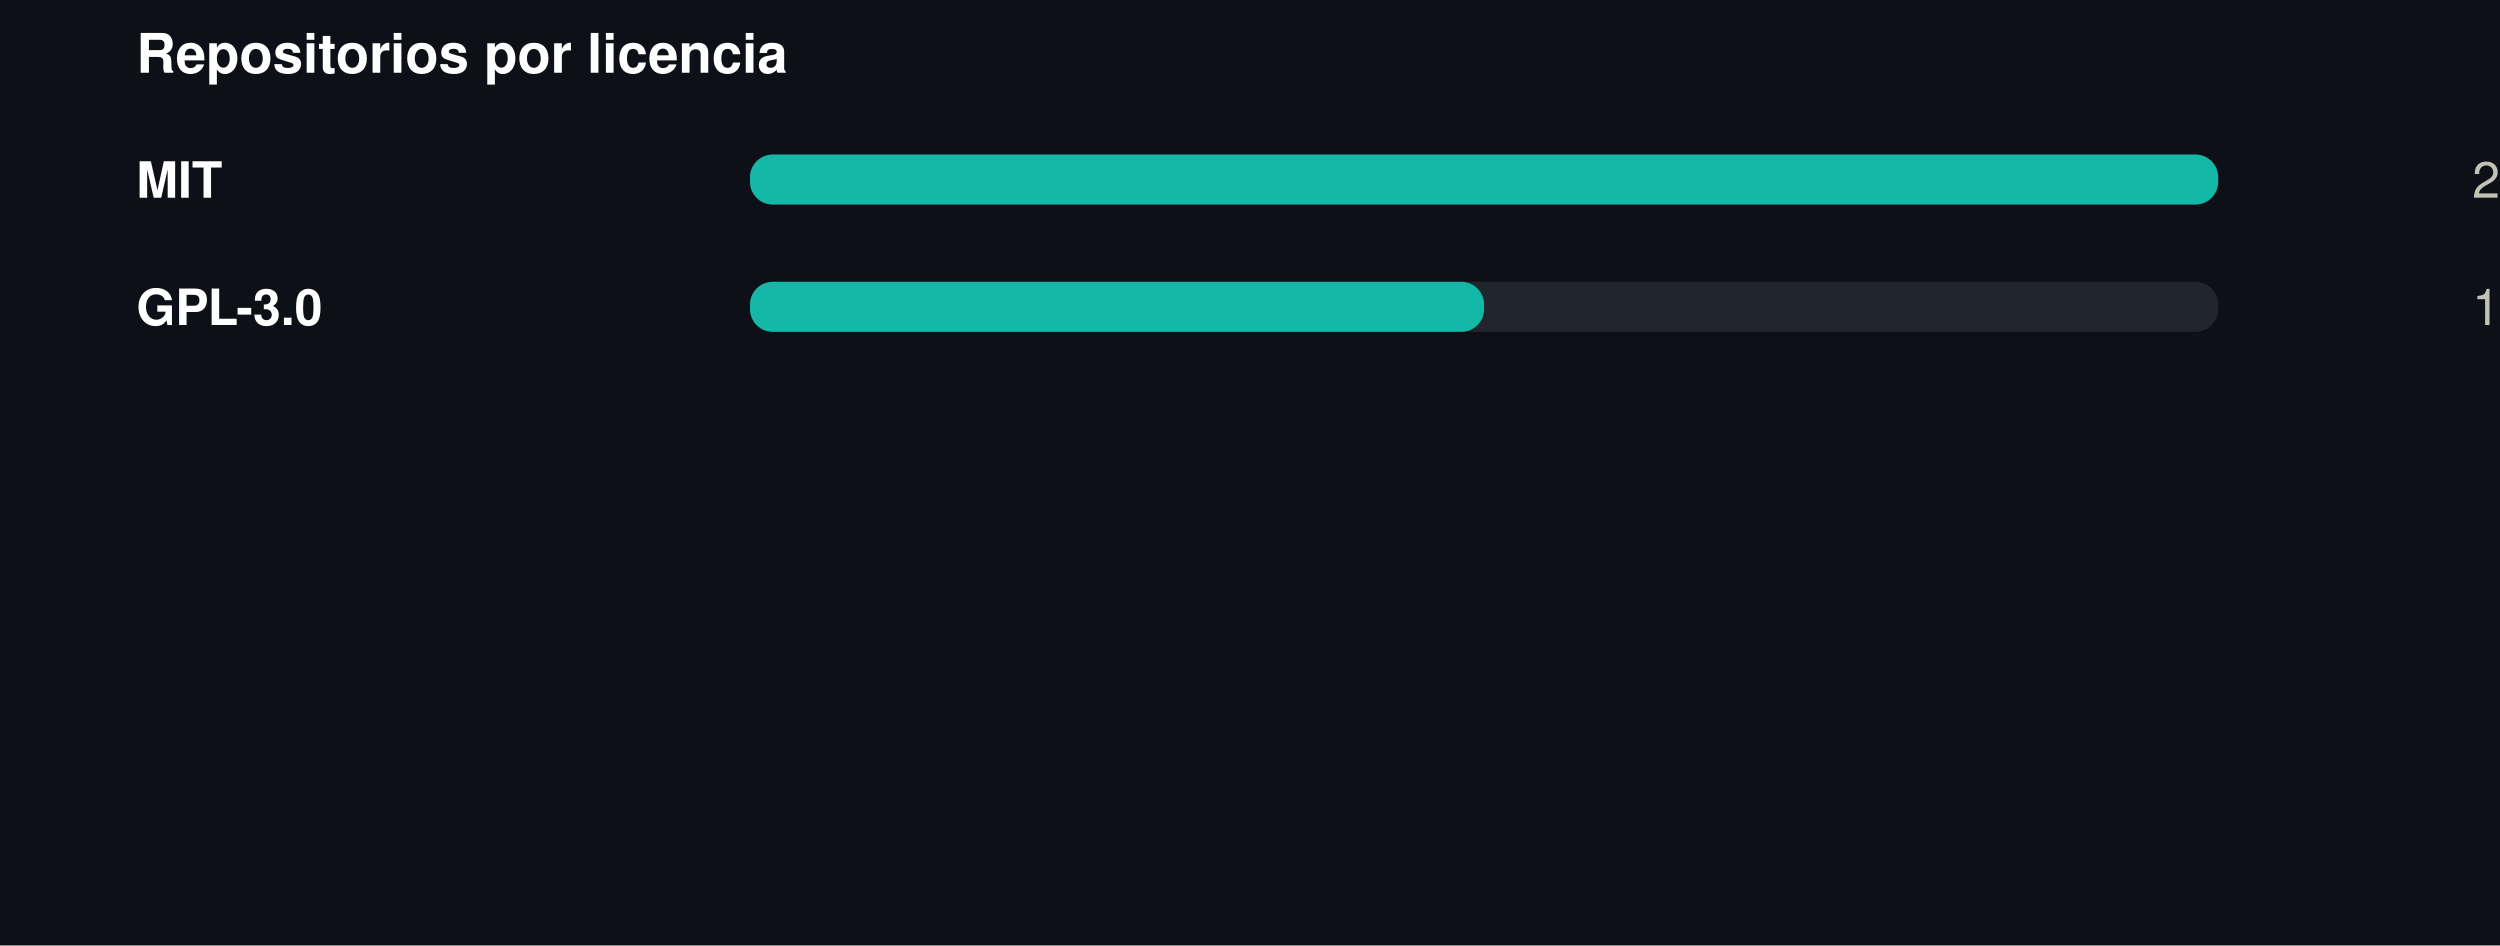
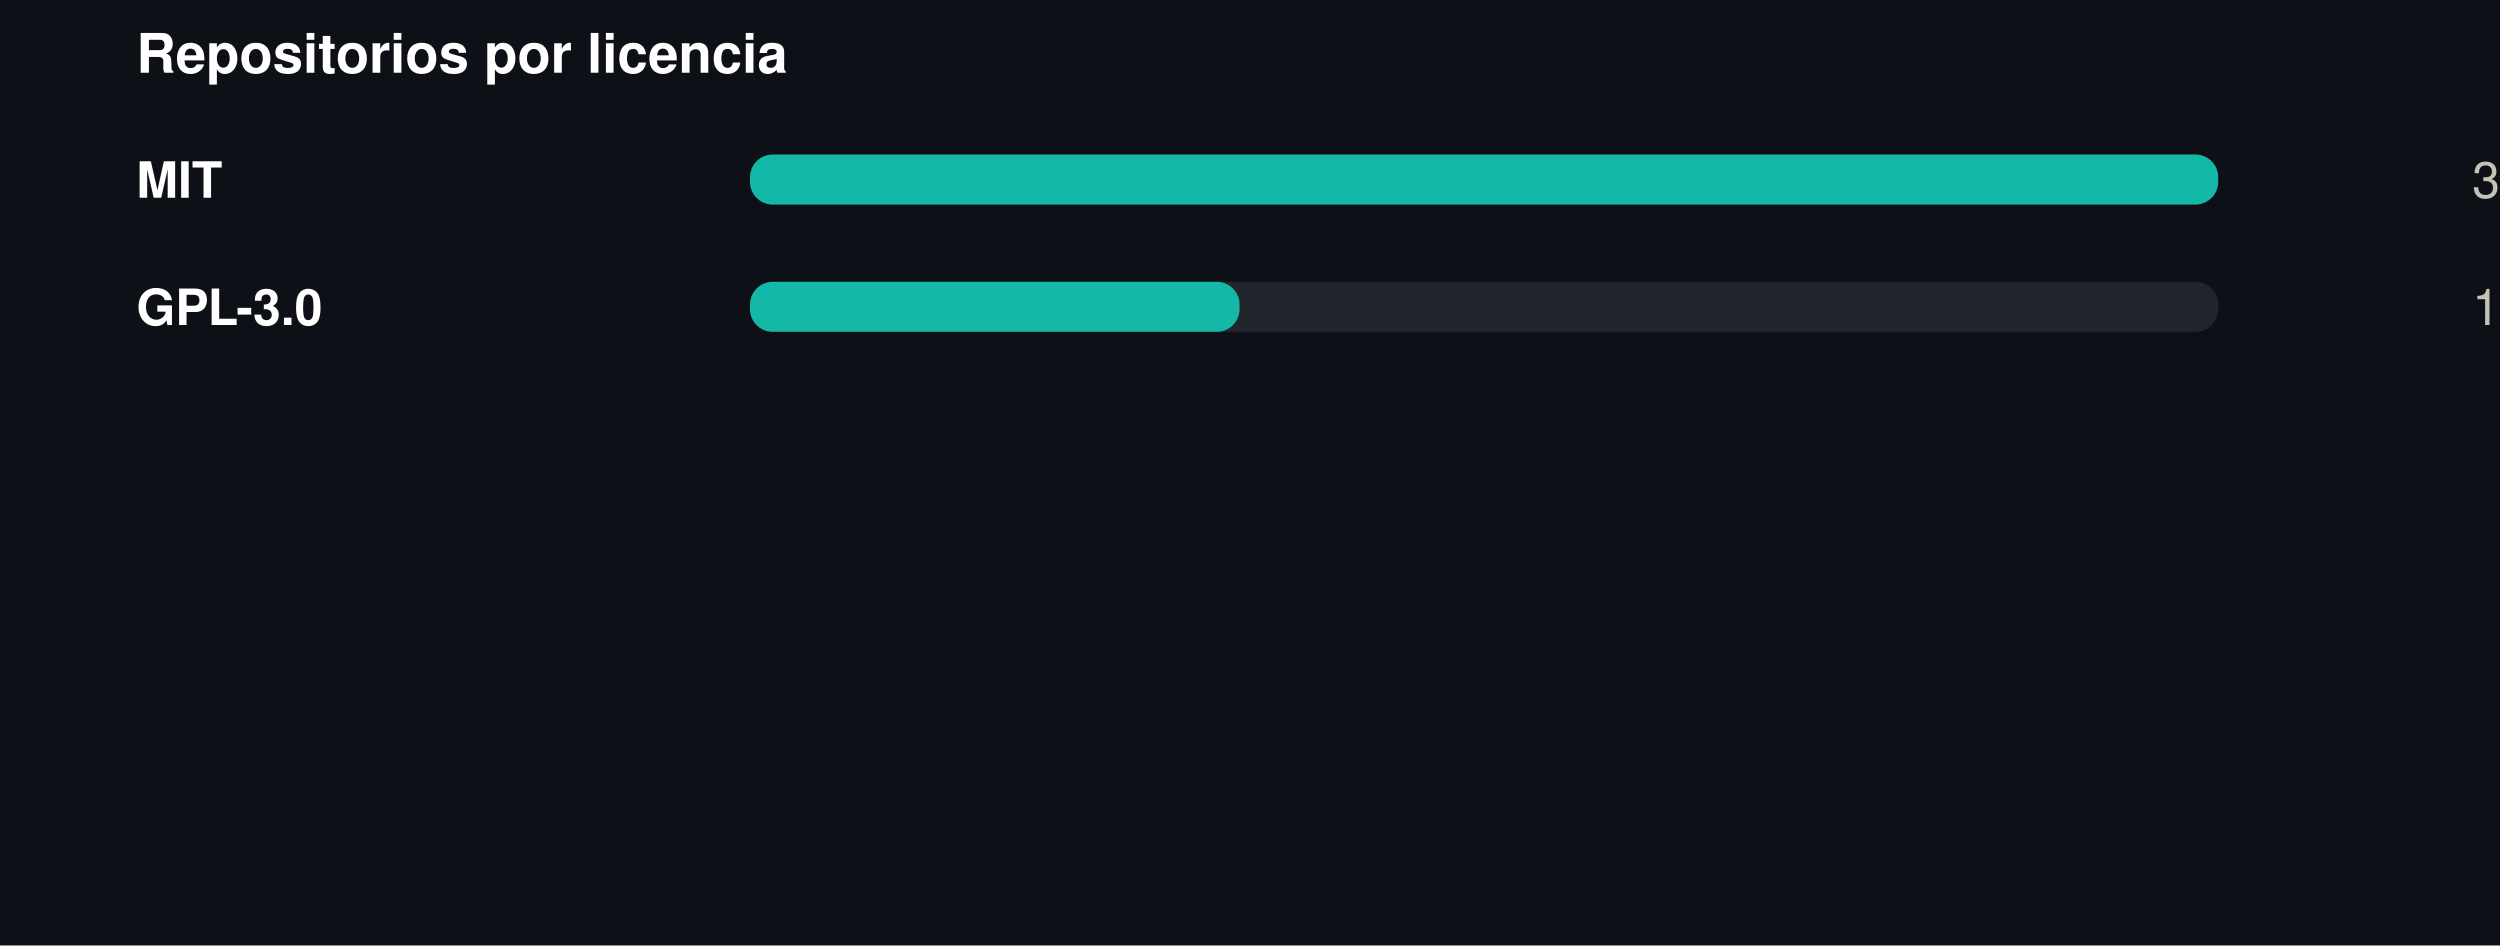
<svg xmlns="http://www.w3.org/2000/svg" width="550" height="208" viewBox="0 0 550 208" role="img">
  <rect width="550" height="208" fill="#0d1117" />
  <g transform="translate(30,0)">
    <text x="0" y="16" font-family="-apple-system,BlinkMacSystemFont,'Segoe UI',Helvetica,Arial,sans-serif" font-size="12" font-weight="700" fill="#ffffff" text-anchor="start">Repositorios por licencia</text>
    <text x="0" y="43.5" font-family="-apple-system,BlinkMacSystemFont,'Segoe UI',Helvetica,Arial,sans-serif" font-size="11" font-weight="600" fill="#ffffff" text-anchor="start">MIT</text>
    <rect x="135" y="34" width="323" height="11" rx="5" fill="#21262d" />
    <rect x="135" y="34" width="323.0" height="11" rx="5" fill="#14b8a6" />
-     <text x="520" y="43.5" font-family="-apple-system,BlinkMacSystemFont,'Segoe UI',Helvetica,Arial,sans-serif" font-size="11" font-weight="400" fill="#c3c2b7" text-anchor="end">2</text>
+     <text x="520" y="43.5" font-family="-apple-system,BlinkMacSystemFont,'Segoe UI',Helvetica,Arial,sans-serif" font-size="11" font-weight="400" fill="#c3c2b7" text-anchor="end">3</text>
    <text x="0" y="71.5" font-family="-apple-system,BlinkMacSystemFont,'Segoe UI',Helvetica,Arial,sans-serif" font-size="11" font-weight="600" fill="#ffffff" text-anchor="start">GPL-3.0</text>
    <rect x="135" y="62" width="323" height="11" rx="5" fill="#21262d" />
-     <rect x="135" y="62" width="161.5" height="11" rx="5" fill="#14b8a6" />
+     <rect x="135" y="62" width="107.7" height="11" rx="5" fill="#14b8a6" />
    <text x="520" y="71.5" font-family="-apple-system,BlinkMacSystemFont,'Segoe UI',Helvetica,Arial,sans-serif" font-size="11" font-weight="400" fill="#c3c2b7" text-anchor="end">1</text>
  </g>
</svg>
